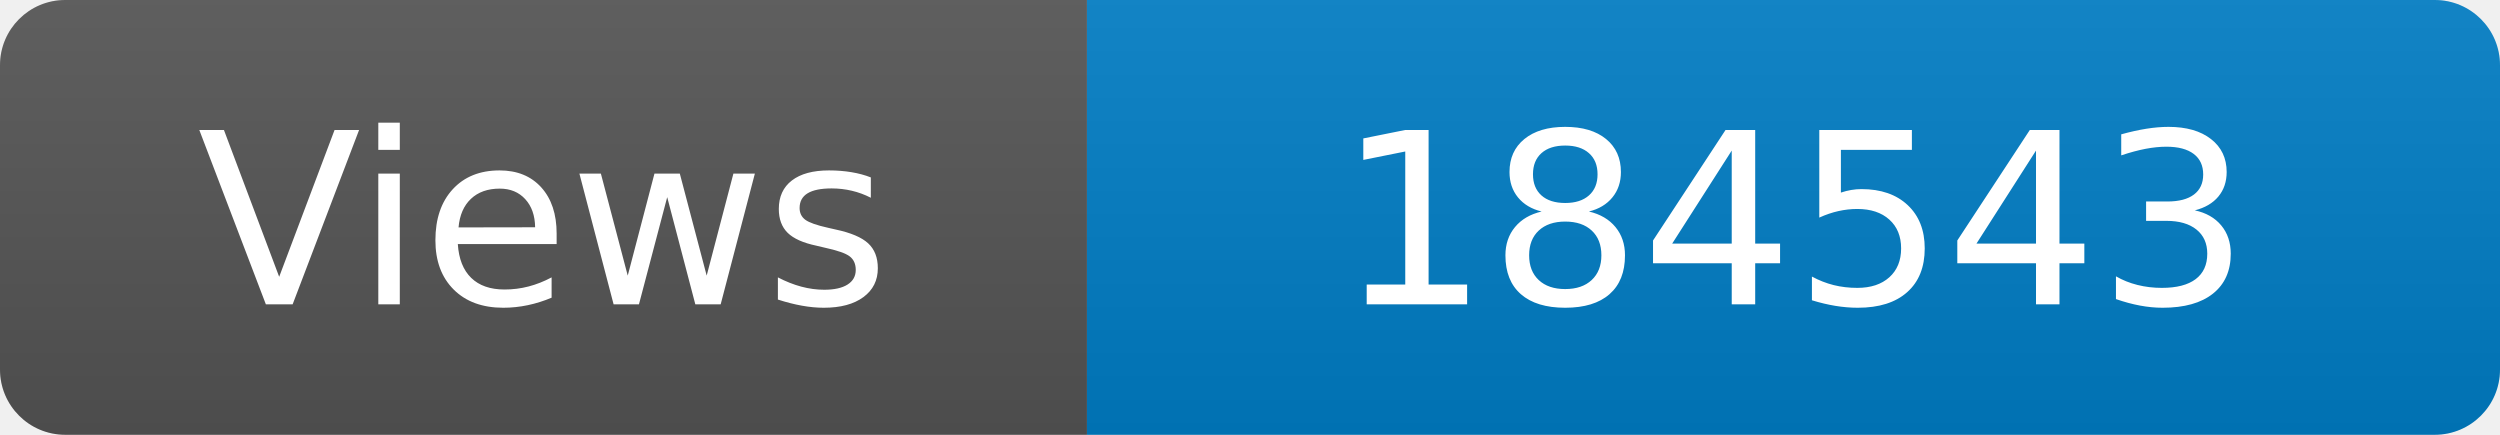
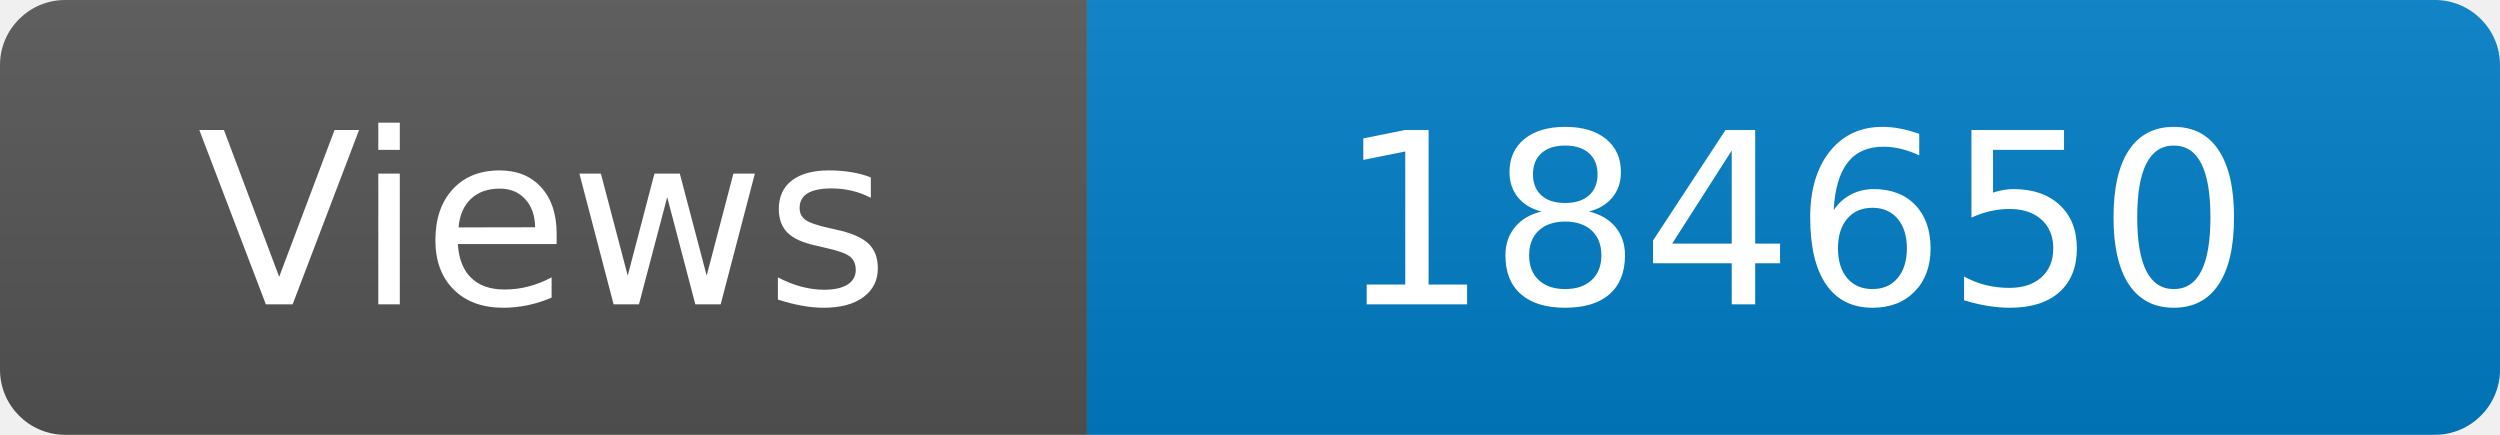
<svg xmlns="http://www.w3.org/2000/svg" width="115" height="20" role="img" aria-label="Maintained?: yes">
  <linearGradient id="s" x2="0" y2="100%">
    <stop offset="0" stop-color="#bbb" stop-opacity=".1" />
    <stop offset="1" stop-opacity=".1" />
  </linearGradient>
  <clipPath id="r">
    <rect width="115" height="20" rx="3" fill="#fff" />
  </clipPath>
  <g clip-path="url(#r)">
    <rect width="50" height="20" fill="#555" />
    <rect x="50" width="160" height="20" fill="#007ec6" />
    <rect width="115" height="20" fill="url(#s)" />
  </g>
  <g fill="#fff" text-anchor="middle" font-family="Verdana,Geneva,DejaVu Sans,sans-serif" font-size="110">
    <text x="250" y="140" transform="scale(.1)" fill="#fff">Views</text>
-     <text x="825" y="140" transform="scale(.1)" fill="#fff">184543</text>
+     <text x="825" y="140" transform="scale(.1)" fill="#fff">184650</text>
  </g>
</svg>
